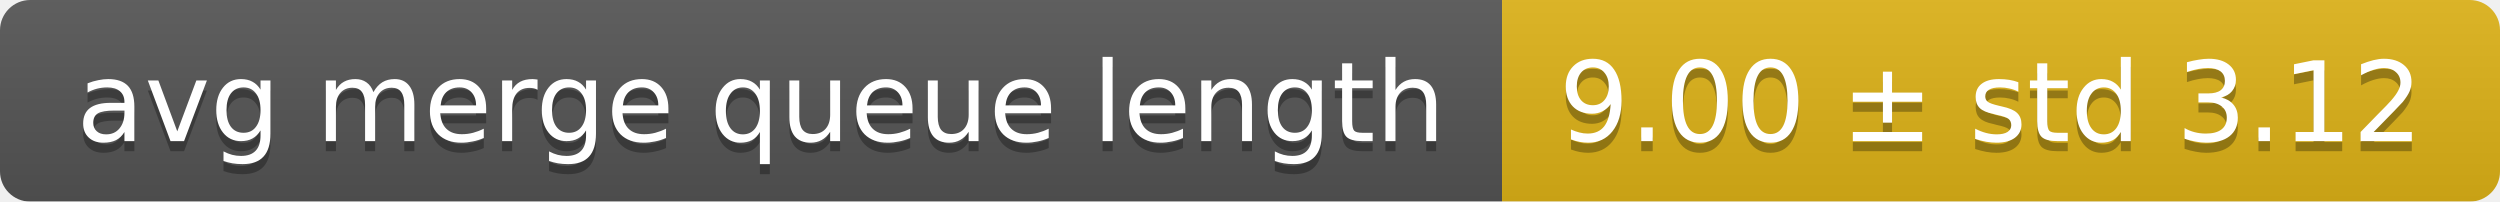
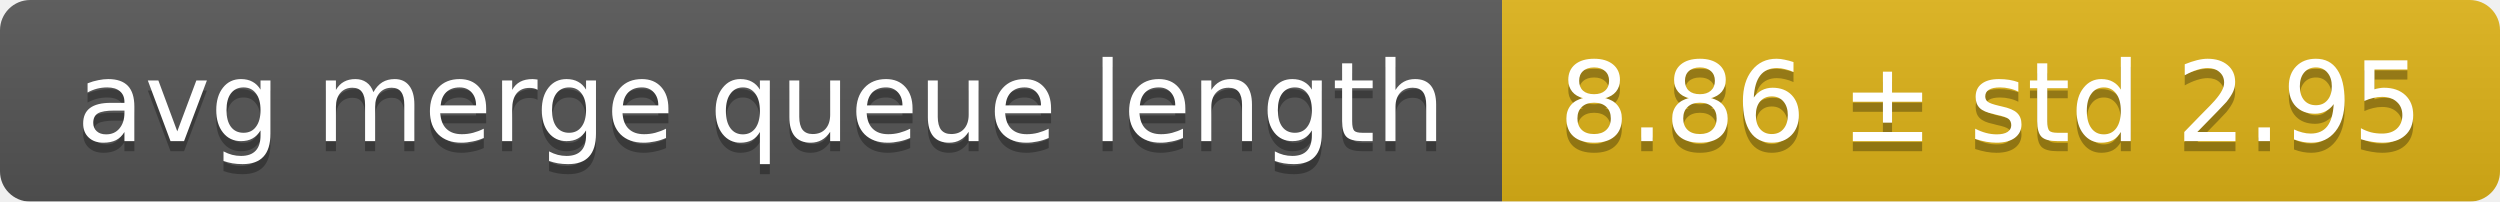
<svg xmlns="http://www.w3.org/2000/svg" width="248" height="20">
  <linearGradient id="smooth" x2="0" y2="100%">
    <stop offset="0" stop-color="#bbb" stop-opacity=".1" />
    <stop offset="1" stop-opacity=".1" />
  </linearGradient>
  <mask id="round">
    <rect width="248" height="20" rx="3" fill="#fff" />
  </mask>
  <g mask="url(#round)">
    <rect width="149" height="20" fill="#555" />
    <rect x="149" width="99" height="20" fill="#dfb317" />
    <rect width="248" height="20" fill="url(#smooth)" />
  </g>
  <g fill="#fff" text-anchor="middle" font-family="DejaVu Sans,Verdana,Geneva,sans-serif" font-size="11">
    <text x="75.5" y="15" fill="#010101" fill-opacity=".3">avg merge queue length</text>
    <text x="75.5" y="14">avg merge queue length</text>
-     <text x="197.5" y="15" fill="#010101" fill-opacity=".3">9.00 ± std 3.12</text>
-     <text x="197.5" y="14">9.00 ± std 3.12</text>
+     <text x="197.5" y="15" fill="#010101" fill-opacity=".3">8.86 ± std 2.95</text>
+     <text x="197.5" y="14">8.86 ± std 2.95</text>
  </g>
</svg>
